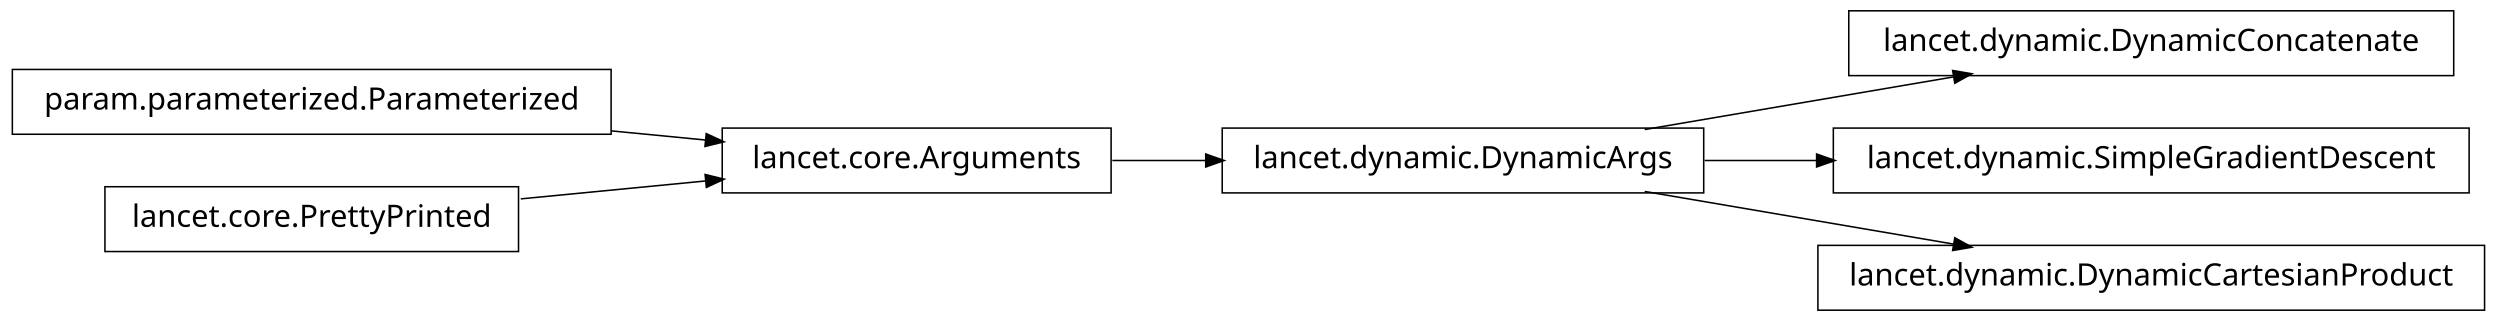
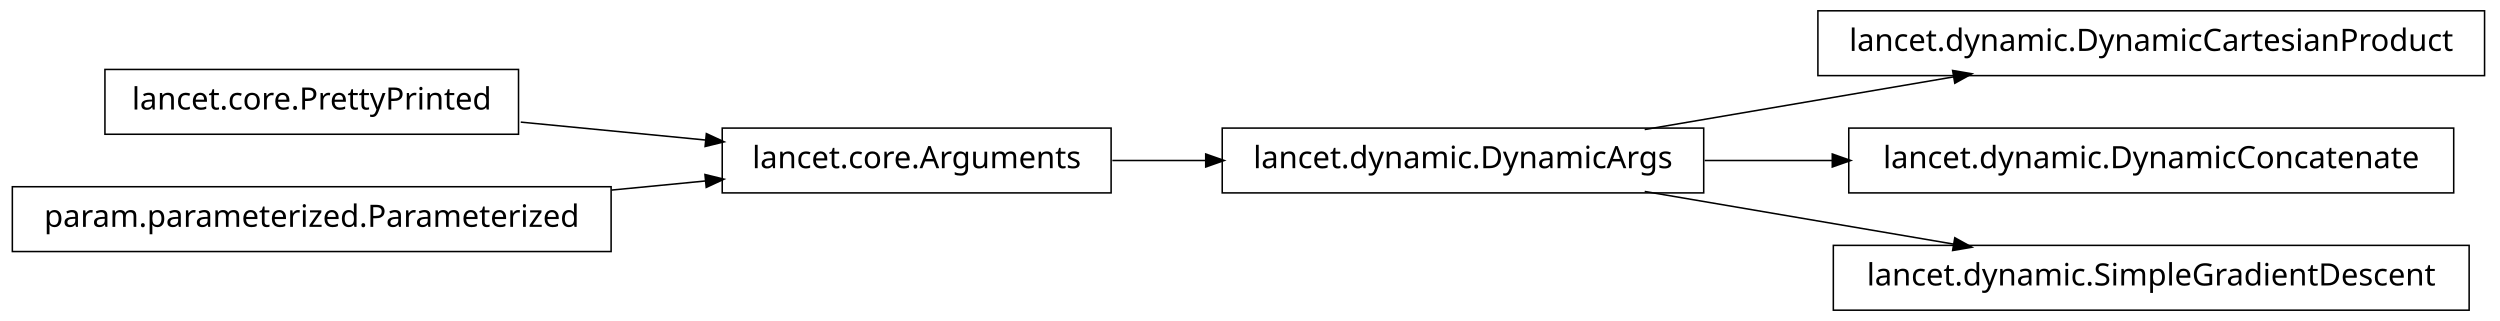
<svg xmlns="http://www.w3.org/2000/svg" width="810pt" height="104pt" viewBox="0.00 0.00 810.00 104.00">
  <g id="graph1" class="graph" transform="scale(1 1) rotate(0) translate(4 100)">
    <polygon fill="white" stroke="white" points="-4,5 -4,-100 807,-100 807,5 -4,5" />
    <g id="node1" class="node">
-       <polygon fill="none" stroke="black" stroke-width="0.5" points="791,-96.5 595,-96.5 595,-75.5 791,-75.5 791,-96.5" />
-       <text text-anchor="middle" x="693" y="-83.5" font-family="Vera" font-size="10.00">lancet.dynamic.DynamicConcatenate</text>
+       <polygon fill="none" stroke="black" stroke-width="0.5" points="801,-96.5 585,-96.5 585,-75.5 801,-75.5 801,-96.5" />
+       <text text-anchor="middle" x="693" y="-83.5" font-family="Vera" font-size="10.00">lancet.dynamic.DynamicCartesianProduct</text>
    </g>
    <g id="node2" class="node">
      <polygon fill="none" stroke="black" stroke-width="0.5" points="548,-58.5 392,-58.5 392,-37.5 548,-37.5 548,-58.5" />
      <text text-anchor="middle" x="470" y="-45.5" font-family="Vera" font-size="10.00">lancet.dynamic.DynamicArgs</text>
    </g>
    <g id="edge2" class="edge">
      <path fill="none" stroke="black" stroke-width="0.5" d="M528.882,-58.034C559.749,-63.294 597.596,-69.743 629.164,-75.122" />
      <polygon fill="black" stroke="black" points="628.952,-76.861 634.175,-75.976 629.54,-73.411 628.952,-76.861" />
    </g>
-     <g id="node5" class="node">
-       <polygon fill="none" stroke="black" stroke-width="0.5" points="796,-58.5 590,-58.5 590,-37.5 796,-37.5 796,-58.5" />
-       <text text-anchor="middle" x="693" y="-45.5" font-family="Vera" font-size="10.00">lancet.dynamic.SimpleGradientDescent</text>
+     <g id="node4" class="node">
+       <polygon fill="none" stroke="black" stroke-width="0.5" points="791,-58.5 595,-58.5 595,-37.5 791,-37.5 791,-58.5" />
+       <text text-anchor="middle" x="693" y="-45.5" font-family="Vera" font-size="10.00">lancet.dynamic.DynamicConcatenate</text>
    </g>
    <g id="edge4" class="edge">
-       <path fill="none" stroke="black" stroke-width="0.5" d="M548.308,-48C560.058,-48 572.349,-48 584.59,-48" />
-       <polygon fill="black" stroke="black" points="584.831,-49.75 589.831,-48 584.831,-46.25 584.831,-49.75" />
+       <path fill="none" stroke="black" stroke-width="0.5" d="M548.308,-48C561.721,-48 575.838,-48 589.782,-48" />
+       <polygon fill="black" stroke="black" points="589.91,-49.75 594.91,-48 589.91,-46.25 589.91,-49.75" />
    </g>
-     <g id="node11" class="node">
-       <polygon fill="none" stroke="black" stroke-width="0.5" points="801,-20.5 585,-20.5 585,0.5 801,0.5 801,-20.5" />
-       <text text-anchor="middle" x="693" y="-7.5" font-family="Vera" font-size="10.00">lancet.dynamic.DynamicCartesianProduct</text>
+     <g id="node7" class="node">
+       <polygon fill="none" stroke="black" stroke-width="0.5" points="796,-20.5 590,-20.5 590,0.5 796,0.5 796,-20.5" />
+       <text text-anchor="middle" x="693" y="-7.5" font-family="Vera" font-size="10.00">lancet.dynamic.SimpleGradientDescent</text>
    </g>
-     <g id="edge10" class="edge">
+     <g id="edge6" class="edge">
      <path fill="none" stroke="black" stroke-width="0.5" d="M528.882,-37.966C559.749,-32.706 597.596,-26.257 629.164,-20.878" />
      <polygon fill="black" stroke="black" points="629.54,-22.589 634.175,-20.024 628.952,-19.139 629.54,-22.589" />
    </g>
-     <g id="node4" class="node">
-       <polygon fill="none" stroke="black" stroke-width="0.5" points="194,-77.5 5.68434e-14,-77.5 0,-56.5 194,-56.5 194,-77.5" />
-       <text text-anchor="middle" x="97" y="-64.5" font-family="Vera" font-size="10.00">param.parameterized.Parameterized</text>
+     <g id="node6" class="node">
+       <polygon fill="none" stroke="black" stroke-width="0.5" points="164,-77.5 30,-77.5 30,-56.5 164,-56.5 164,-77.5" />
+       <text text-anchor="middle" x="97" y="-64.5" font-family="Vera" font-size="10.00">lancet.core.PrettyPrinted</text>
    </g>
-     <g id="node8" class="node">
+     <g id="node9" class="node">
      <polygon fill="none" stroke="black" stroke-width="0.5" points="356,-58.5 230,-58.5 230,-37.5 356,-37.5 356,-58.5" />
      <text text-anchor="middle" x="293" y="-45.5" font-family="Vera" font-size="10.00">lancet.core.Arguments</text>
    </g>
    <g id="edge8" class="edge">
-       <path fill="none" stroke="black" stroke-width="0.5" d="M194.139,-57.584C204.467,-56.582 214.808,-55.58 224.703,-54.621" />
-       <polygon fill="black" stroke="black" points="225.027,-56.347 229.835,-54.123 224.689,-52.864 225.027,-56.347" />
-     </g>
-     <g id="node7" class="node">
-       <polygon fill="none" stroke="black" stroke-width="0.5" points="164,-39.5 30,-39.5 30,-18.5 164,-18.5 164,-39.5" />
-       <text text-anchor="middle" x="97" y="-26.5" font-family="Vera" font-size="10.00">lancet.core.PrettyPrinted</text>
-     </g>
-     <g id="edge6" class="edge">
-       <path fill="none" stroke="black" stroke-width="0.5" d="M164.727,-35.565C184.045,-37.438 205.103,-39.479 224.468,-41.357" />
-       <polygon fill="black" stroke="black" points="224.737,-43.141 229.883,-41.882 225.075,-39.657 224.737,-43.141" />
+       <path fill="none" stroke="black" stroke-width="0.5" d="M164.727,-60.435C184.045,-58.562 205.103,-56.521 224.468,-54.643" />
+       <polygon fill="black" stroke="black" points="225.075,-56.343 229.883,-54.118 224.737,-52.859 225.075,-56.343" />
    </g>
    <g id="edge12" class="edge">
      <path fill="none" stroke="black" stroke-width="0.5" d="M356.401,-48C366.29,-48 376.634,-48 386.882,-48" />
      <polygon fill="black" stroke="black" points="386.902,-49.75 391.902,-48 386.902,-46.25 386.902,-49.75" />
    </g>
+     <g id="node11" class="node">
+       <polygon fill="none" stroke="black" stroke-width="0.5" points="194,-39.5 5.68434e-14,-39.5 0,-18.5 194,-18.5 194,-39.5" />
+       <text text-anchor="middle" x="97" y="-26.5" font-family="Vera" font-size="10.00">param.parameterized.Parameterized</text>
+     </g>
+     <g id="edge10" class="edge">
+       <path fill="none" stroke="black" stroke-width="0.5" d="M194.139,-38.416C204.467,-39.418 214.808,-40.42 224.703,-41.379" />
+       <polygon fill="black" stroke="black" points="224.689,-43.136 229.835,-41.877 225.027,-39.653 224.689,-43.136" />
+     </g>
  </g>
</svg>
